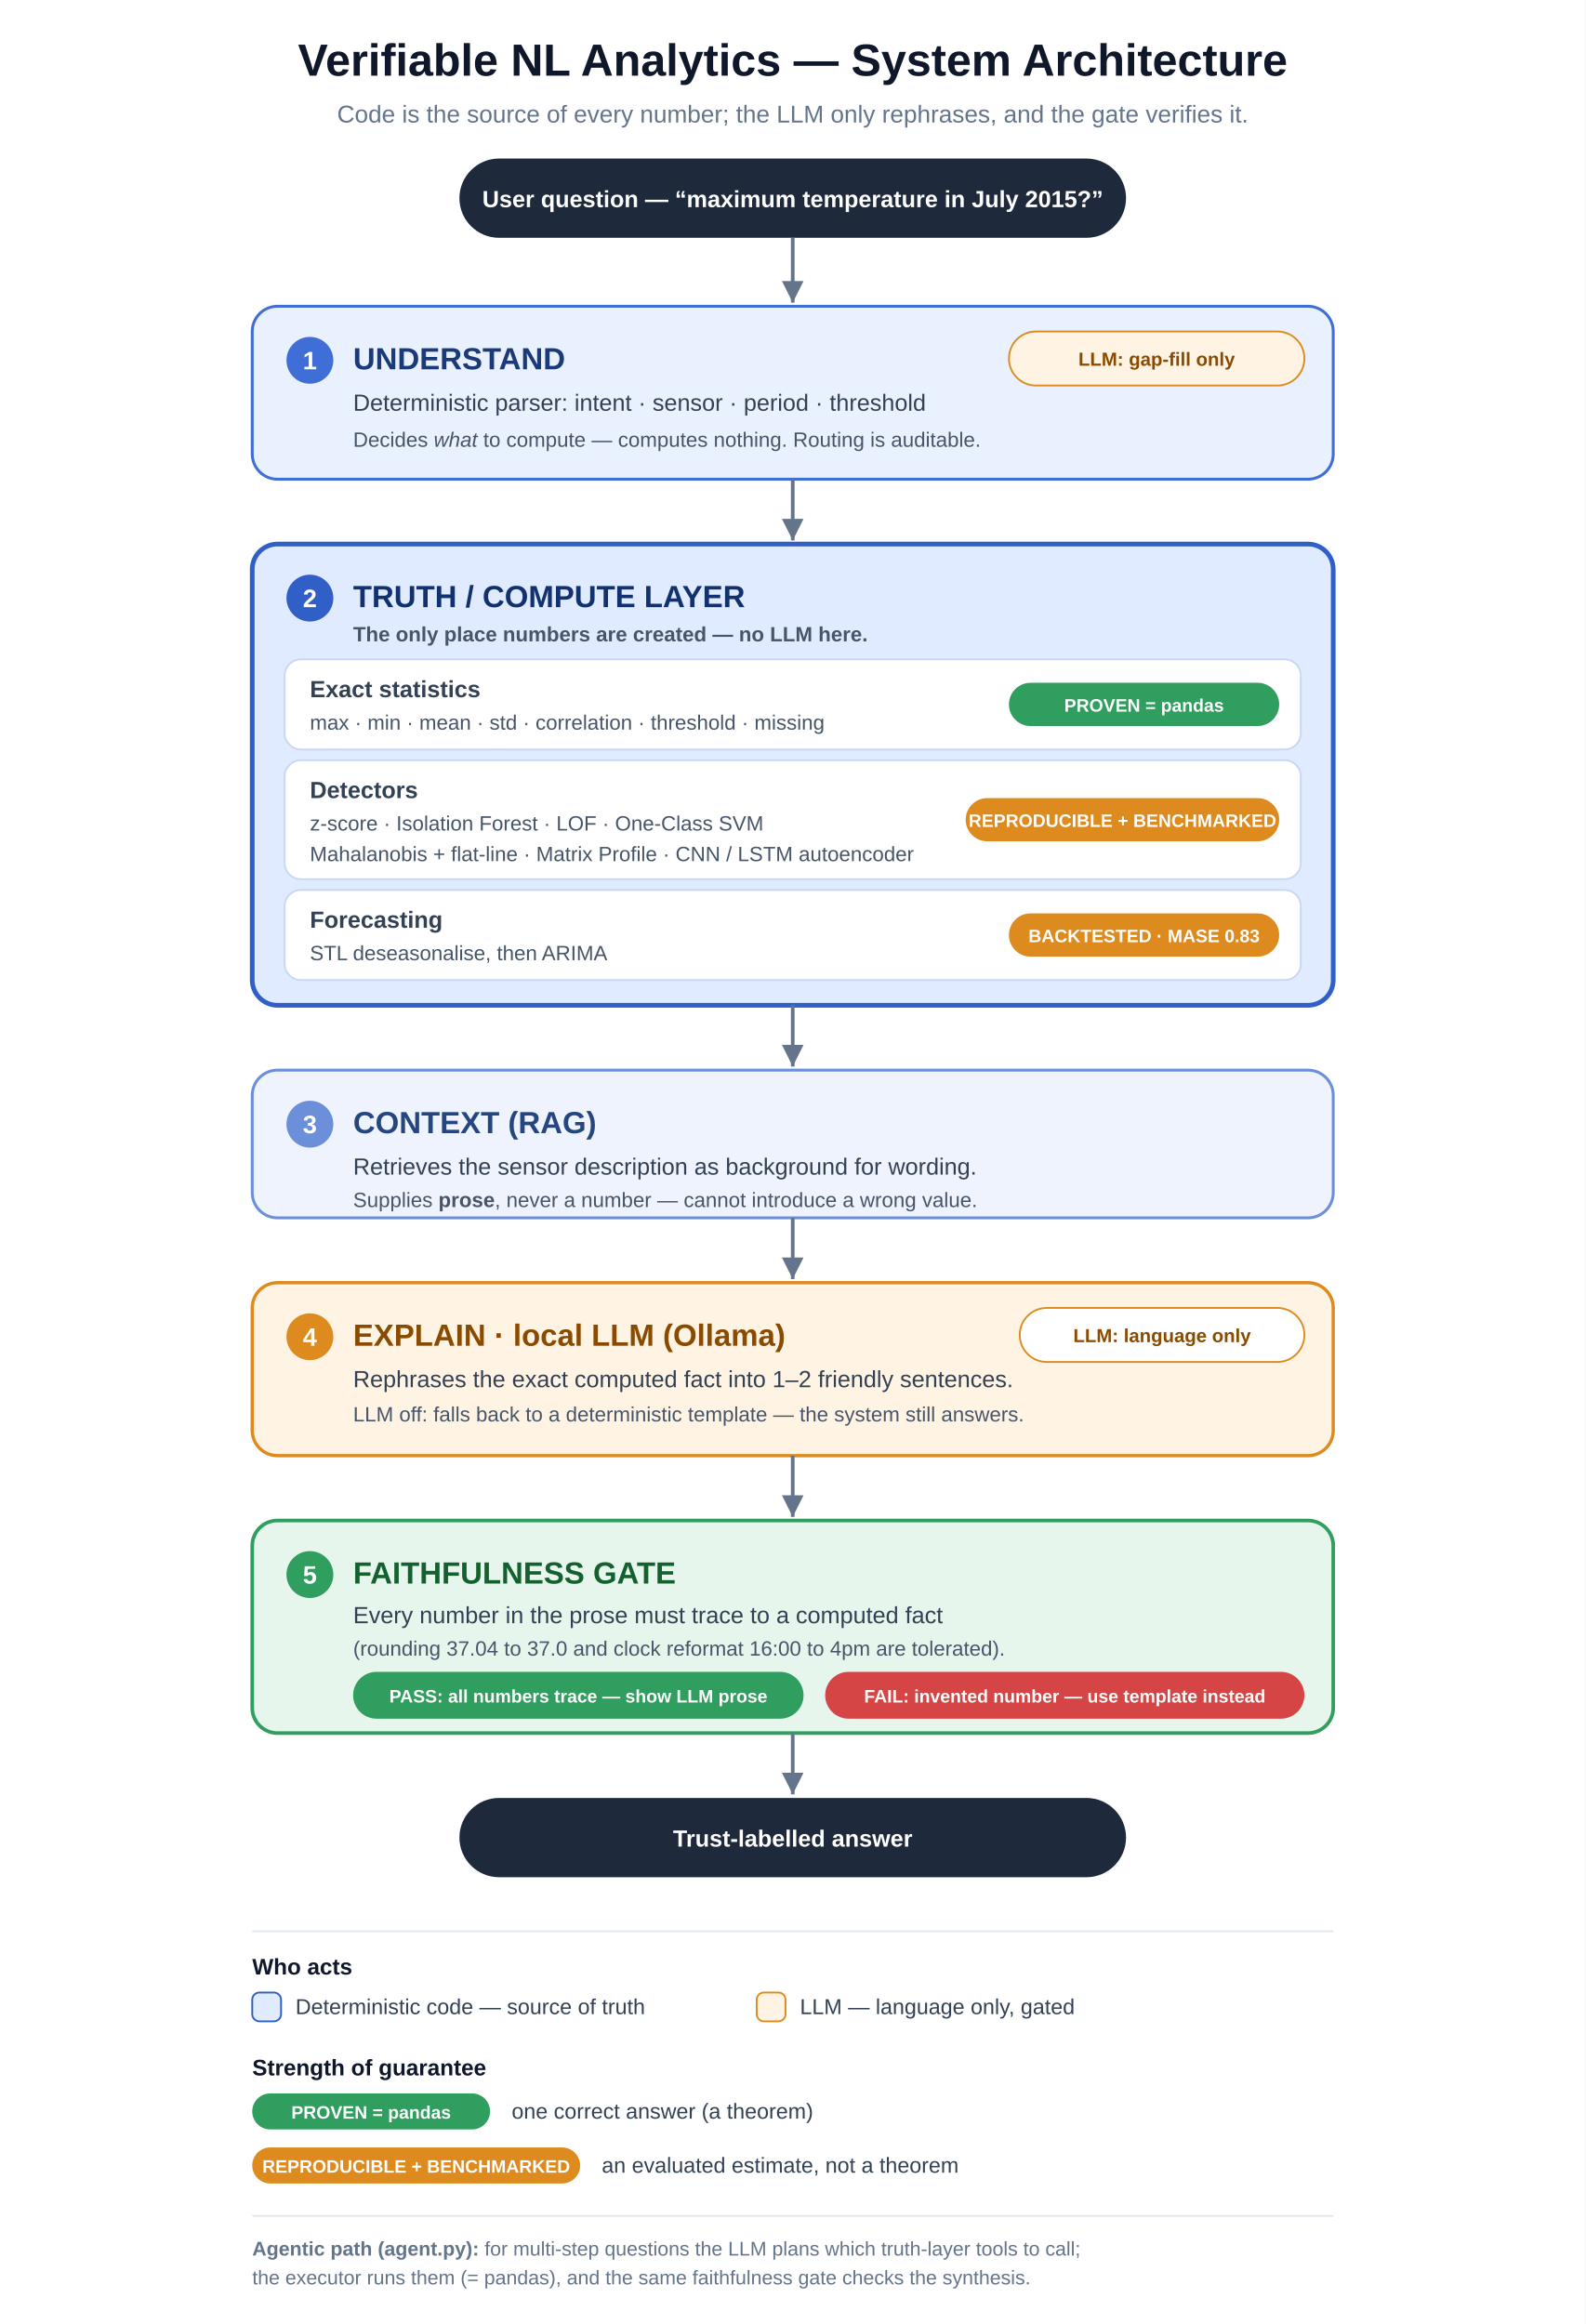
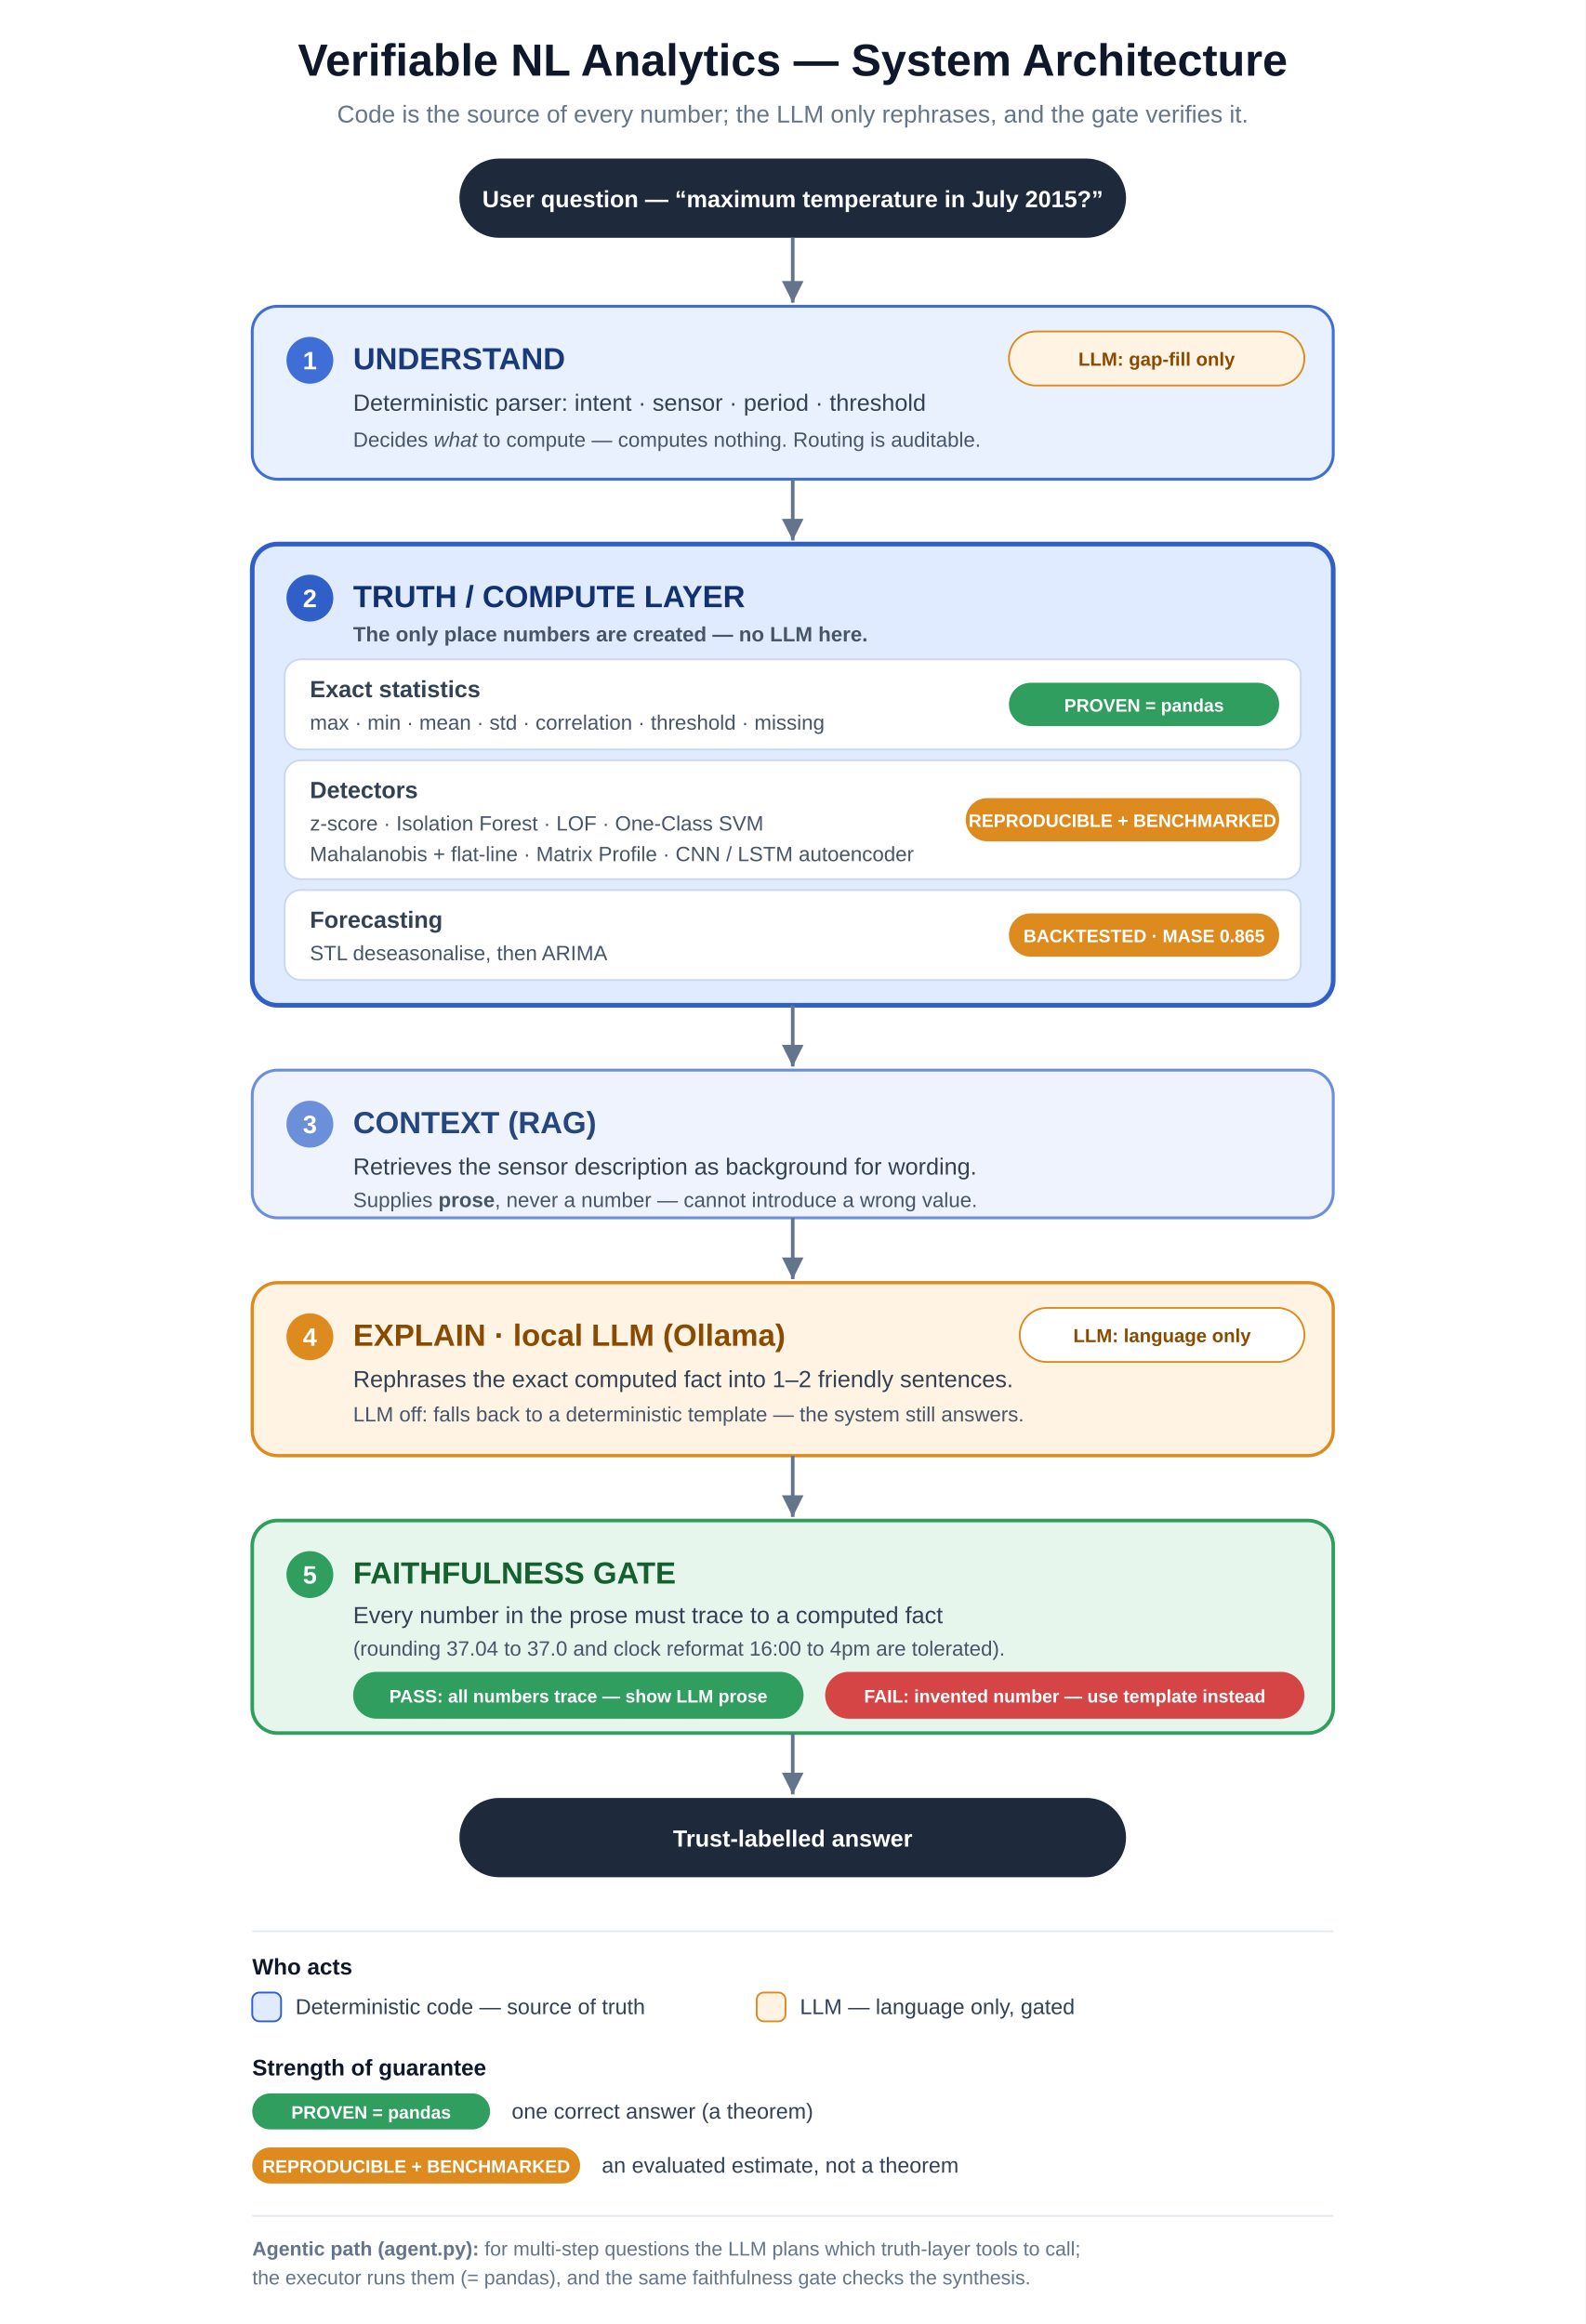
<svg xmlns="http://www.w3.org/2000/svg" viewBox="0 0 880 1290" font-family="'Segoe UI','Helvetica Neue',Arial,sans-serif">
  <defs>
    <marker id="arrow" markerWidth="10" markerHeight="10" refX="6" refY="3" orient="auto">
      <path d="M0,0 L6,3 L0,6 Z" fill="#64748b" />
    </marker>
    <style>
      .h    { font-weight:700; font-size:17px; }
      .sub  { font-size:13px; fill:#334155; }
      .small{ font-size:11.5px; fill:#475569; }
      .badge{ font-weight:700; font-size:10px; fill:#ffffff; }
      .lg   { font-size:12px; fill:#334155; }
      .pill { font-size:13px; fill:#ffffff; font-weight:600; }
      .num  { font-weight:700; font-size:14px; fill:#ffffff; }
    </style>
  </defs>
  <rect x="0" y="0" width="880" height="1290" fill="#ffffff" />
  <text x="440" y="42" text-anchor="middle" font-size="25" font-weight="700" fill="#0f172a">Verifiable NL Analytics — System Architecture</text>
  <text x="440" y="68" text-anchor="middle" font-size="13.5" fill="#64748b">Code is the source of every number; the LLM only rephrases, and the gate verifies it.</text>
  <rect x="255" y="88" width="370" height="44" rx="22" fill="#1e293b" />
  <text x="440" y="115" text-anchor="middle" class="pill">User question — “maximum temperature in July 2015?”</text>
  <line x1="440" y1="132" x2="440" y2="168" stroke="#64748b" stroke-width="2" marker-end="url(#arrow)" />
  <rect x="140" y="170" width="600" height="96" rx="14" fill="#eaf1fe" stroke="#3f6fd6" stroke-width="1.6" />
  <circle cx="172" cy="200" r="13" fill="#3f6fd6" />
  <text x="172" y="205" text-anchor="middle" class="num">1</text>
  <text x="196" y="205" class="h" fill="#1a3a7a">UNDERSTAND</text>
  <text x="196" y="228" class="sub">Deterministic parser: intent · sensor · period · threshold</text>
  <text x="196" y="248" class="small">Decides <tspan font-style="italic">what</tspan> to compute — computes nothing. Routing is auditable.</text>
  <rect x="560" y="184" width="164" height="30" rx="15" fill="#fff4e3" stroke="#dd8b1f" />
  <text x="642" y="203" text-anchor="middle" font-size="10.5" font-weight="700" fill="#8a4b00">LLM: gap-fill only</text>
  <line x1="440" y1="266" x2="440" y2="300" stroke="#64748b" stroke-width="2" marker-end="url(#arrow)" />
  <rect x="140" y="302" width="600" height="256" rx="14" fill="#e0ebff" stroke="#2f5fc7" stroke-width="2.6" />
  <circle cx="172" cy="332" r="13" fill="#2f5fc7" />
  <text x="172" y="337" text-anchor="middle" class="num">2</text>
  <text x="196" y="337" class="h" fill="#12326f">TRUTH / COMPUTE LAYER</text>
  <text x="196" y="356" class="small" font-weight="600" fill="#12326f">The only place numbers are created — no LLM here.</text>
  <rect x="158" y="366" width="564" height="50" rx="9" fill="#ffffff" stroke="#c7d7f5" />
  <text x="172" y="387" class="sub" font-weight="600">Exact statistics</text>
  <text x="172" y="405" class="small">max · min · mean · std · correlation · threshold · missing</text>
  <rect x="560" y="379" width="150" height="24" rx="12" fill="#2f9e5f" />
  <text x="635" y="395" text-anchor="middle" class="badge">PROVEN = pandas</text>
  <rect x="158" y="422" width="564" height="66" rx="9" fill="#ffffff" stroke="#c7d7f5" />
  <text x="172" y="443" class="sub" font-weight="600">Detectors</text>
  <text x="172" y="461" class="small">z-score · Isolation Forest · LOF · One-Class SVM</text>
  <text x="172" y="478" class="small">Mahalanobis + flat-line · Matrix Profile · CNN / LSTM autoencoder</text>
  <rect x="536" y="443" width="174" height="24" rx="12" fill="#dd8b1f" />
  <text x="623" y="459" text-anchor="middle" class="badge">REPRODUCIBLE + BENCHMARKED</text>
  <rect x="158" y="494" width="564" height="50" rx="9" fill="#ffffff" stroke="#c7d7f5" />
  <text x="172" y="515" class="sub" font-weight="600">Forecasting</text>
  <text x="172" y="533" class="small">STL deseasonalise, then ARIMA</text>
  <rect x="560" y="507" width="150" height="24" rx="12" fill="#dd8b1f" />
-   <text x="635" y="523" text-anchor="middle" class="badge">BACKTESTED · MASE 0.83</text>
+   <text x="635" y="523" text-anchor="middle" class="badge">BACKTESTED · MASE 0.865</text>
  <line x1="440" y1="558" x2="440" y2="592" stroke="#64748b" stroke-width="2" marker-end="url(#arrow)" />
  <rect x="140" y="594" width="600" height="82" rx="14" fill="#eef3fd" stroke="#6b8fd8" stroke-width="1.6" />
  <circle cx="172" cy="624" r="13" fill="#6b8fd8" />
  <text x="172" y="629" text-anchor="middle" class="num">3</text>
  <text x="196" y="629" class="h" fill="#25467f">CONTEXT (RAG)</text>
  <text x="196" y="652" class="sub">Retrieves the sensor description as background for wording.</text>
  <text x="196" y="670" class="small">Supplies <tspan font-weight="700">prose</tspan>, never a number — cannot introduce a wrong value.</text>
  <line x1="440" y1="676" x2="440" y2="710" stroke="#64748b" stroke-width="2" marker-end="url(#arrow)" />
  <rect x="140" y="712" width="600" height="96" rx="14" fill="#fff4e3" stroke="#dd8b1f" stroke-width="1.8" />
  <circle cx="172" cy="742" r="13" fill="#dd8b1f" />
  <text x="172" y="747" text-anchor="middle" class="num">4</text>
  <text x="196" y="747" class="h" fill="#8a4b00">EXPLAIN · local LLM (Ollama)</text>
  <text x="196" y="770" class="sub">Rephrases the exact computed fact into 1–2 friendly sentences.</text>
  <text x="196" y="789" class="small">LLM off: falls back to a deterministic template — the system still answers.</text>
  <rect x="566" y="726" width="158" height="30" rx="15" fill="#ffffff" stroke="#dd8b1f" />
  <text x="645" y="745" text-anchor="middle" font-size="10.5" font-weight="700" fill="#8a4b00">LLM: language only</text>
  <line x1="440" y1="808" x2="440" y2="842" stroke="#64748b" stroke-width="2" marker-end="url(#arrow)" />
  <rect x="140" y="844" width="600" height="118" rx="14" fill="#e7f6ec" stroke="#2f9e5f" stroke-width="2" />
  <circle cx="172" cy="874" r="13" fill="#2f9e5f" />
  <text x="172" y="879" text-anchor="middle" class="num">5</text>
  <text x="196" y="879" class="h" fill="#14612f">FAITHFULNESS GATE</text>
  <text x="196" y="901" class="sub">Every number in the prose must trace to a computed fact</text>
  <text x="196" y="919" class="small">(rounding 37.04 to 37.0 and clock reformat 16:00 to 4pm are tolerated).</text>
  <rect x="196" y="928" width="250" height="26" rx="13" fill="#2f9e5f" />
  <text x="321" y="945" text-anchor="middle" class="badge">PASS: all numbers trace — show LLM prose</text>
  <rect x="458" y="928" width="266" height="26" rx="13" fill="#d64545" />
  <text x="591" y="945" text-anchor="middle" class="badge">FAIL: invented number — use template instead</text>
  <line x1="440" y1="962" x2="440" y2="996" stroke="#64748b" stroke-width="2" marker-end="url(#arrow)" />
  <rect x="255" y="998" width="370" height="44" rx="22" fill="#1e293b" />
  <text x="440" y="1025" text-anchor="middle" class="pill">Trust-labelled answer</text>
  <line x1="140" y1="1072" x2="740" y2="1072" stroke="#e2e8f0" stroke-width="1" />
  <text x="140" y="1096" font-size="12.5" font-weight="700" fill="#0f172a">Who acts</text>
  <rect x="140" y="1106" width="16" height="16" rx="4" fill="#e0ebff" stroke="#2f5fc7" />
  <text x="164" y="1118" class="lg">Deterministic code — source of truth</text>
  <rect x="420" y="1106" width="16" height="16" rx="4" fill="#fff4e3" stroke="#dd8b1f" />
  <text x="444" y="1118" class="lg">LLM — language only, gated</text>
  <text x="140" y="1152" font-size="12.5" font-weight="700" fill="#0f172a">Strength of guarantee</text>
  <rect x="140" y="1162" width="132" height="20" rx="10" fill="#2f9e5f" />
  <text x="206" y="1176" text-anchor="middle" class="badge">PROVEN = pandas</text>
  <text x="284" y="1176" class="lg">one correct answer (a theorem)</text>
  <rect x="140" y="1192" width="182" height="20" rx="10" fill="#dd8b1f" />
  <text x="231" y="1206" text-anchor="middle" class="badge">REPRODUCIBLE + BENCHMARKED</text>
  <text x="334" y="1206" class="lg">an evaluated estimate, not a theorem</text>
  <line x1="140" y1="1230" x2="740" y2="1230" stroke="#e2e8f0" stroke-width="1" />
  <text x="140" y="1252" font-size="11" fill="#64748b">
    <tspan font-weight="700">Agentic path (agent.py):</tspan> for multi-step questions the LLM plans which truth-layer tools to call;</text>
  <text x="140" y="1268" font-size="11" fill="#64748b">the executor runs them (= pandas), and the same faithfulness gate checks the synthesis.</text>
</svg>
